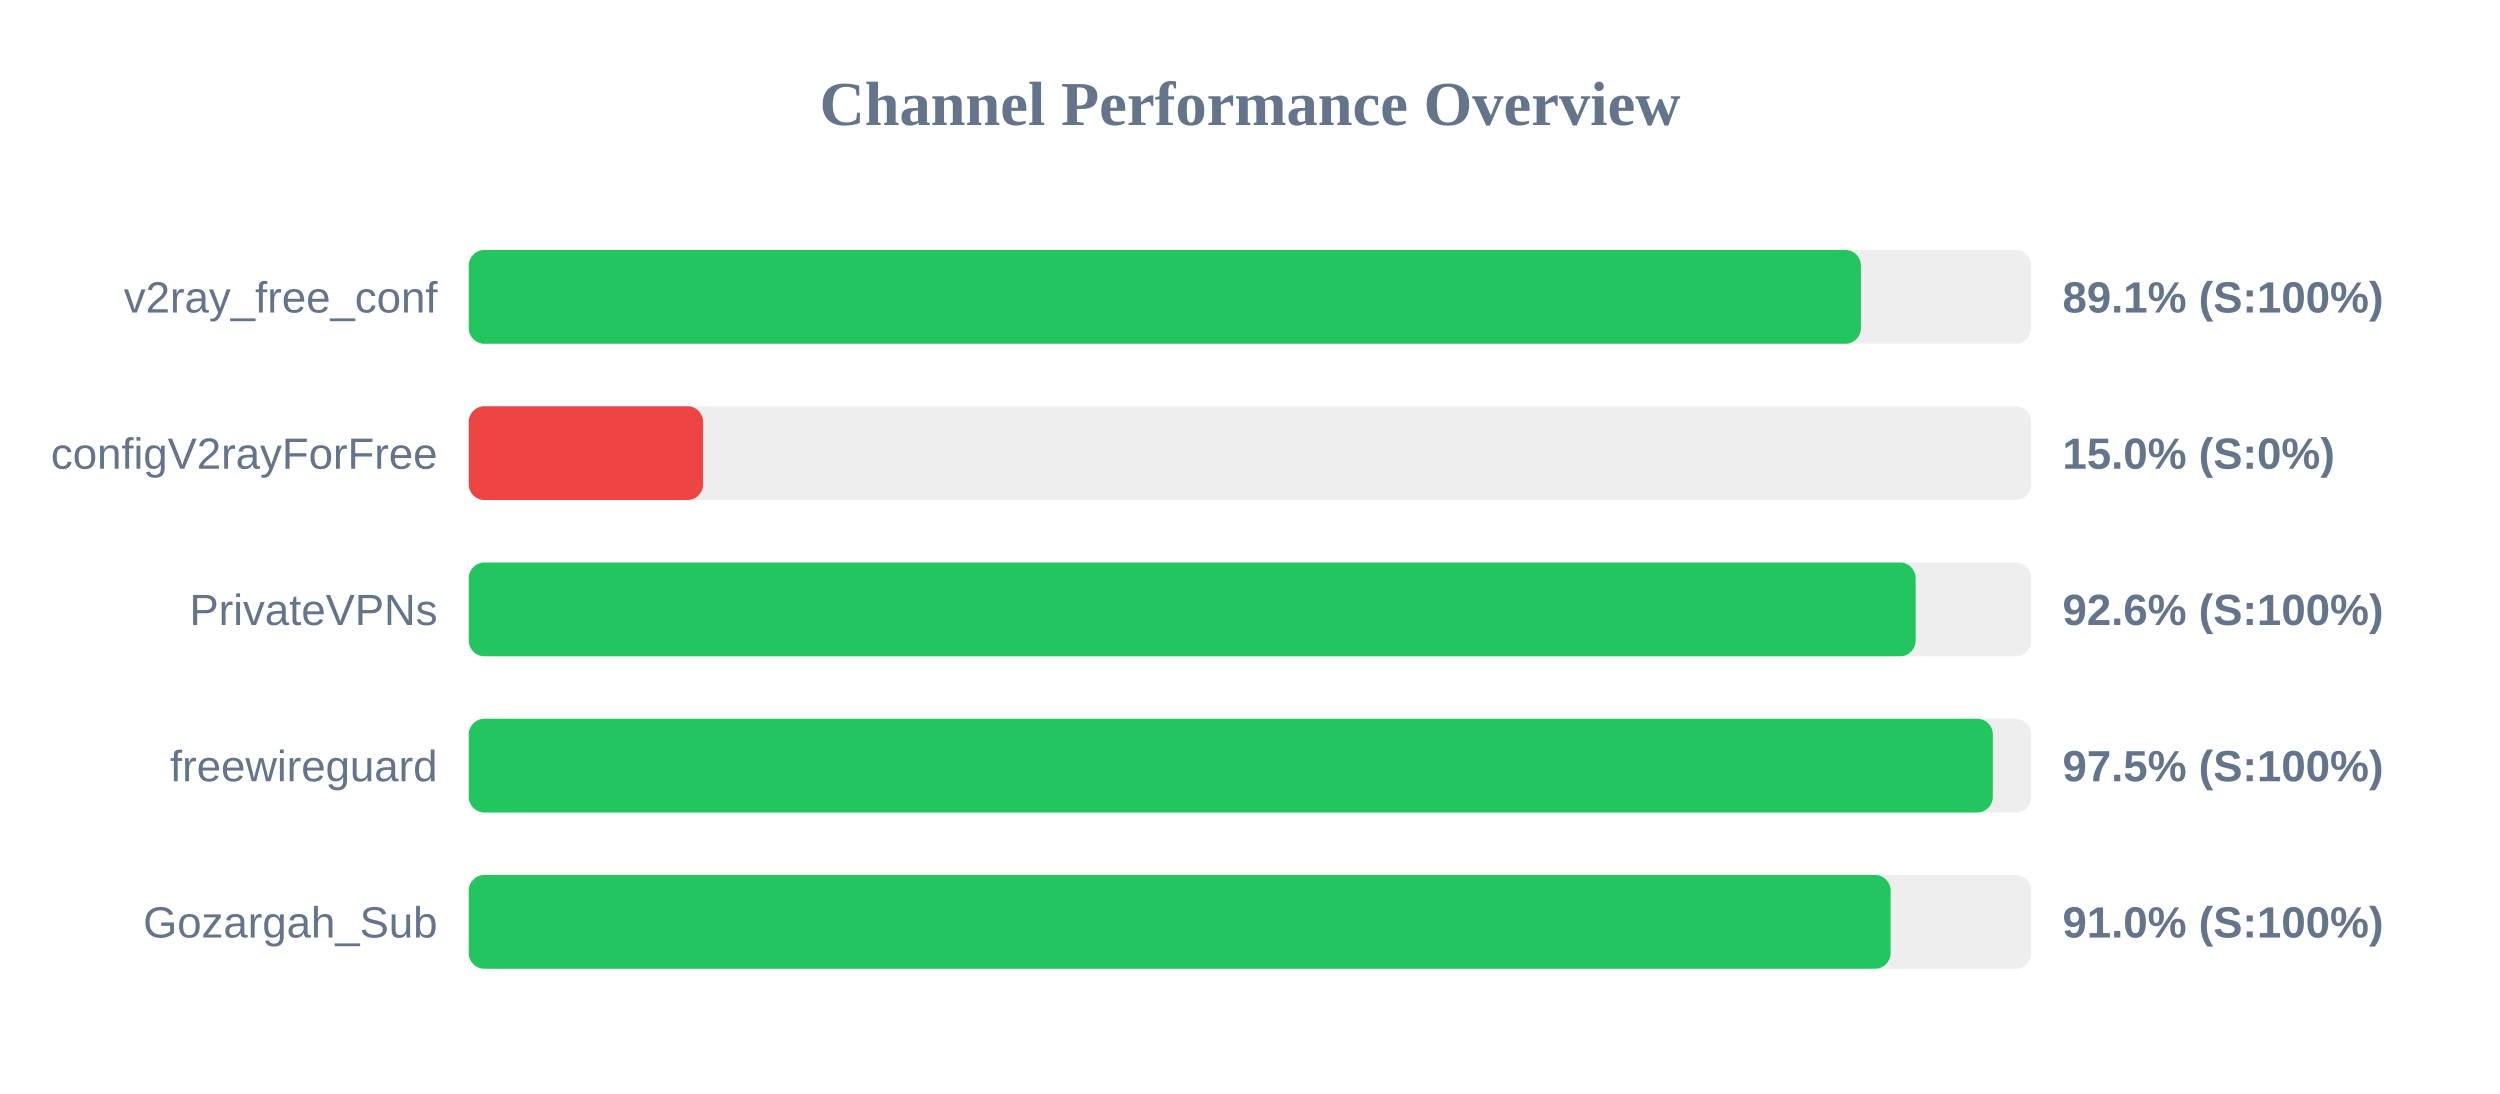
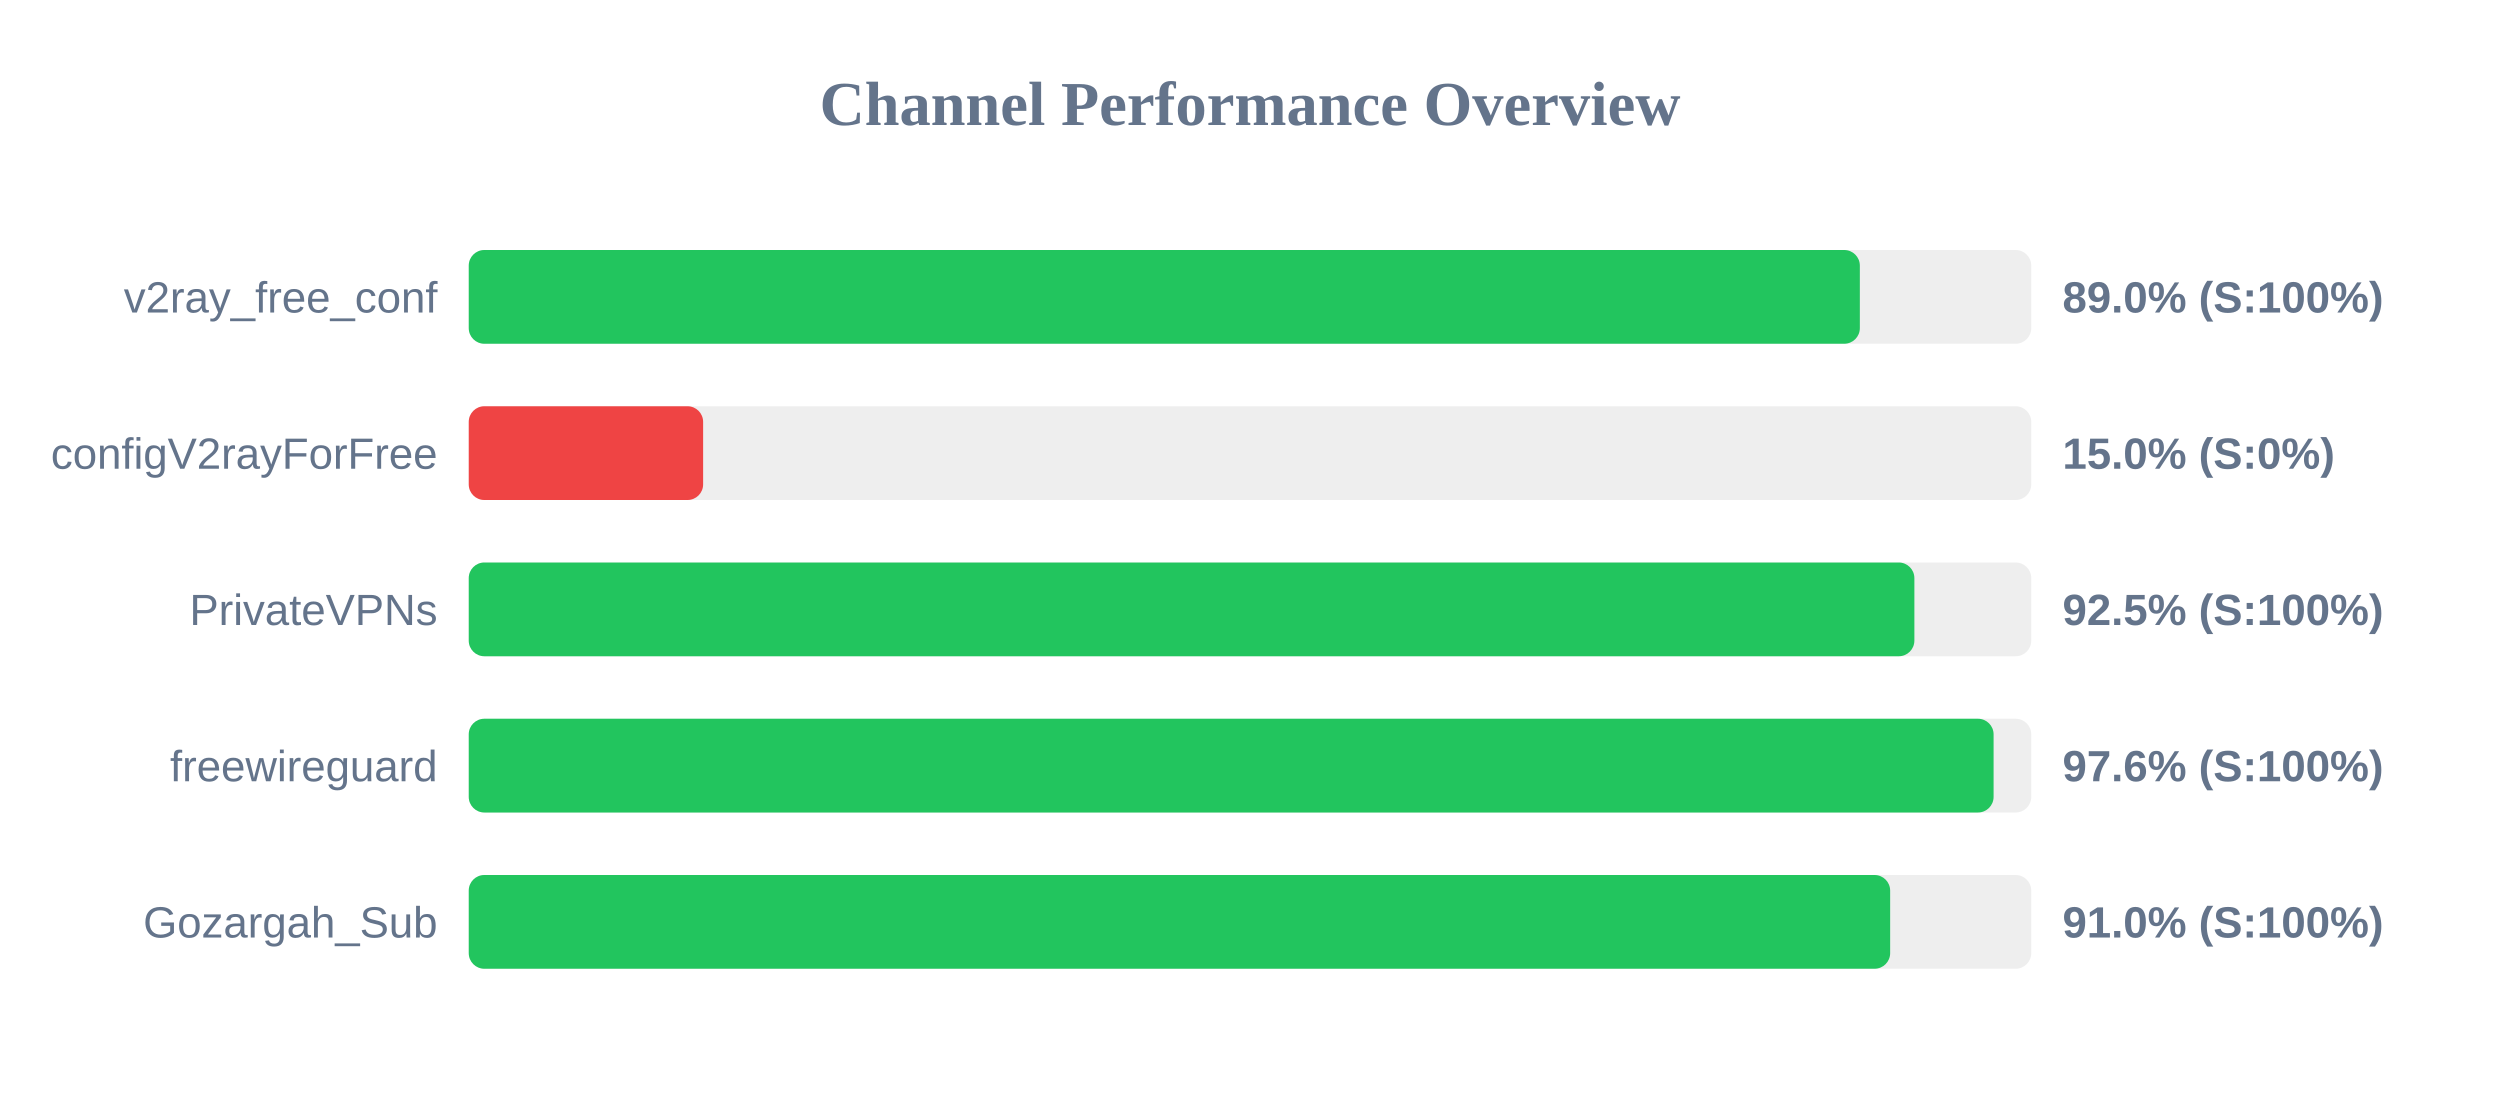
<svg xmlns="http://www.w3.org/2000/svg" width="800" height="350" version="1.1">
  <style>
        .row { font: 14px Arial; fill: #64748b; }
        .score { font: bold 14px Arial; fill: #64748b; }
    </style>
  <text x="400" y="40" text-anchor="middle" font-size="20px" font-weight="bold" fill="#64748b">Channel Performance Overview</text>
  <rect x="150" y="80" width="500" height="30" fill="#eee" rx="5" />
-   <rect x="150" y="80" width="445.5" height="30" fill="#22c55e" rx="5" />
+   <rect x="150" y="80" width="445.15" height="30" fill="#22c55e" rx="5" />
  <text x="140" y="100" text-anchor="end" class="row">v2ray_free_conf</text>
-   <text x="660" y="100" text-anchor="start" class="score">89.1% (S:100%)</text>
+   <text x="660" y="100" text-anchor="start" class="score">89.0% (S:100%)</text>
  <rect x="150" y="130" width="500" height="30" fill="#eee" rx="5" />
  <rect x="150" y="130" width="75.0" height="30" fill="#ef4444" rx="5" />
  <text x="140" y="150" text-anchor="end" class="row">configV2rayForFree</text>
  <text x="660" y="150" text-anchor="start" class="score">15.0% (S:0%)</text>
  <rect x="150" y="180" width="500" height="30" fill="#eee" rx="5" />
-   <rect x="150" y="180" width="463.0" height="30" fill="#22c55e" rx="5" />
+   <rect x="150" y="180" width="462.6" height="30" fill="#22c55e" rx="5" />
  <text x="140" y="200" text-anchor="end" class="row">PrivateVPNs</text>
-   <text x="660" y="200" text-anchor="start" class="score">92.6% (S:100%)</text>
+   <text x="660" y="200" text-anchor="start" class="score">92.5% (S:100%)</text>
  <rect x="150" y="230" width="500" height="30" fill="#eee" rx="5" />
-   <rect x="150" y="230" width="487.7" height="30" fill="#22c55e" rx="5" />
+   <rect x="150" y="230" width="487.95" height="30" fill="#22c55e" rx="5" />
  <text x="140" y="250" text-anchor="end" class="row">freewireguard</text>
-   <text x="660" y="250" text-anchor="start" class="score">97.5% (S:100%)</text>
+   <text x="660" y="250" text-anchor="start" class="score">97.6% (S:100%)</text>
  <rect x="150" y="280" width="500" height="30" fill="#eee" rx="5" />
-   <rect x="150" y="280" width="455.0" height="30" fill="#22c55e" rx="5" />
+   <rect x="150" y="280" width="454.85" height="30" fill="#22c55e" rx="5" />
  <text x="140" y="300" text-anchor="end" class="row">Gozargah_Sub</text>
  <text x="660" y="300" text-anchor="start" class="score">91.0% (S:100%)</text>
</svg>
